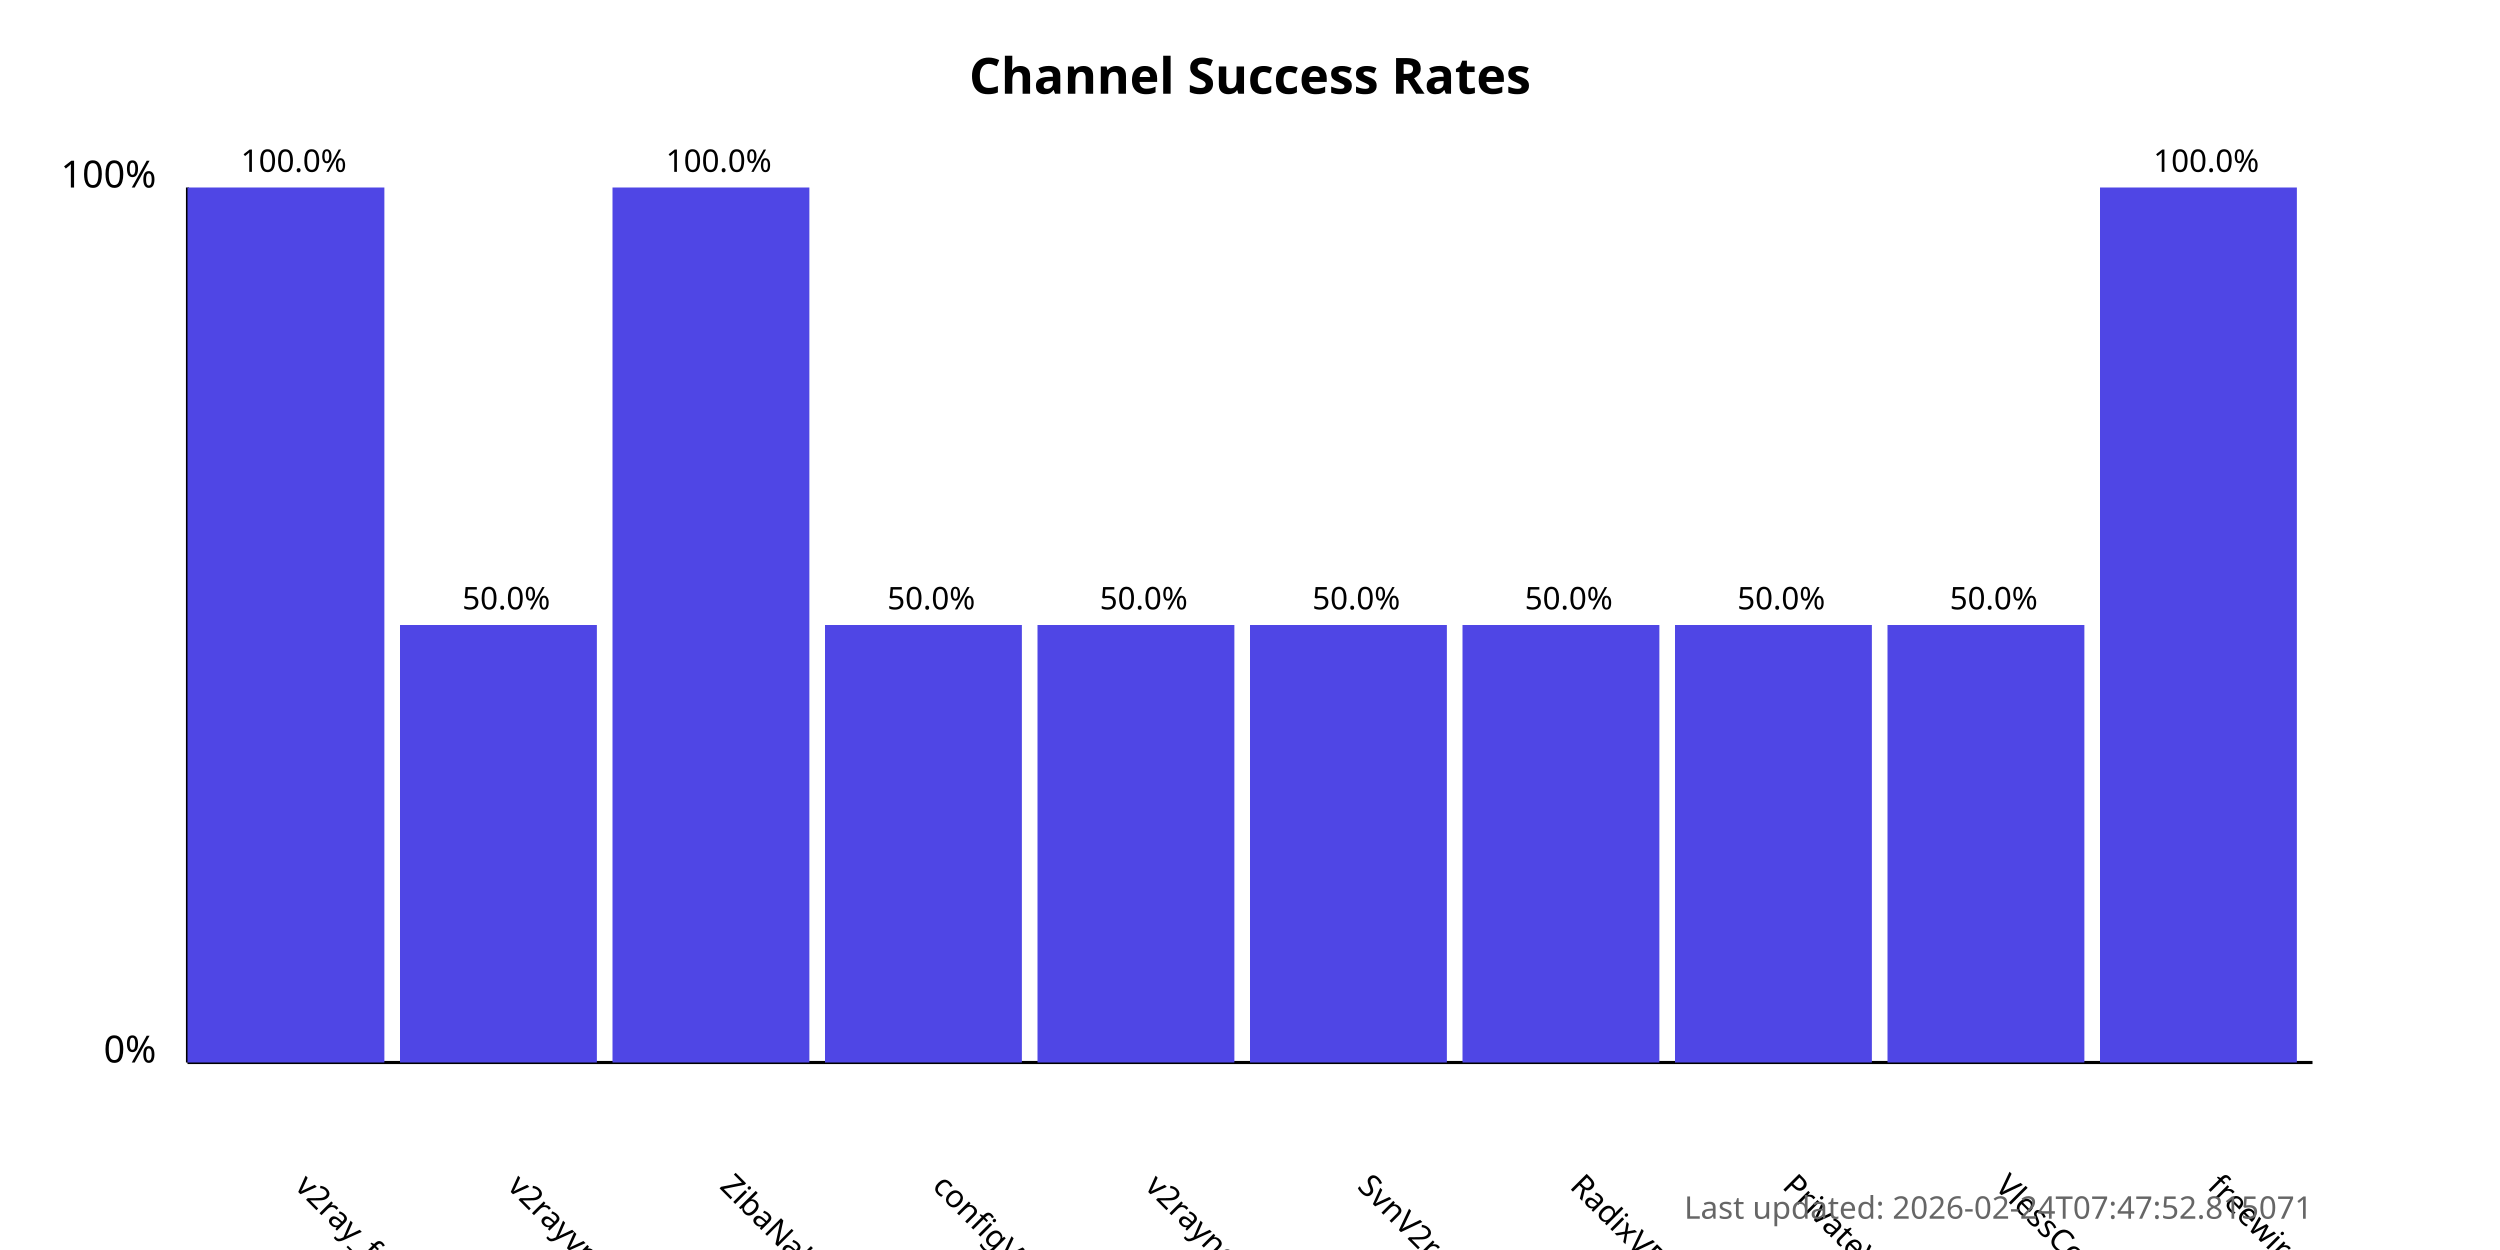
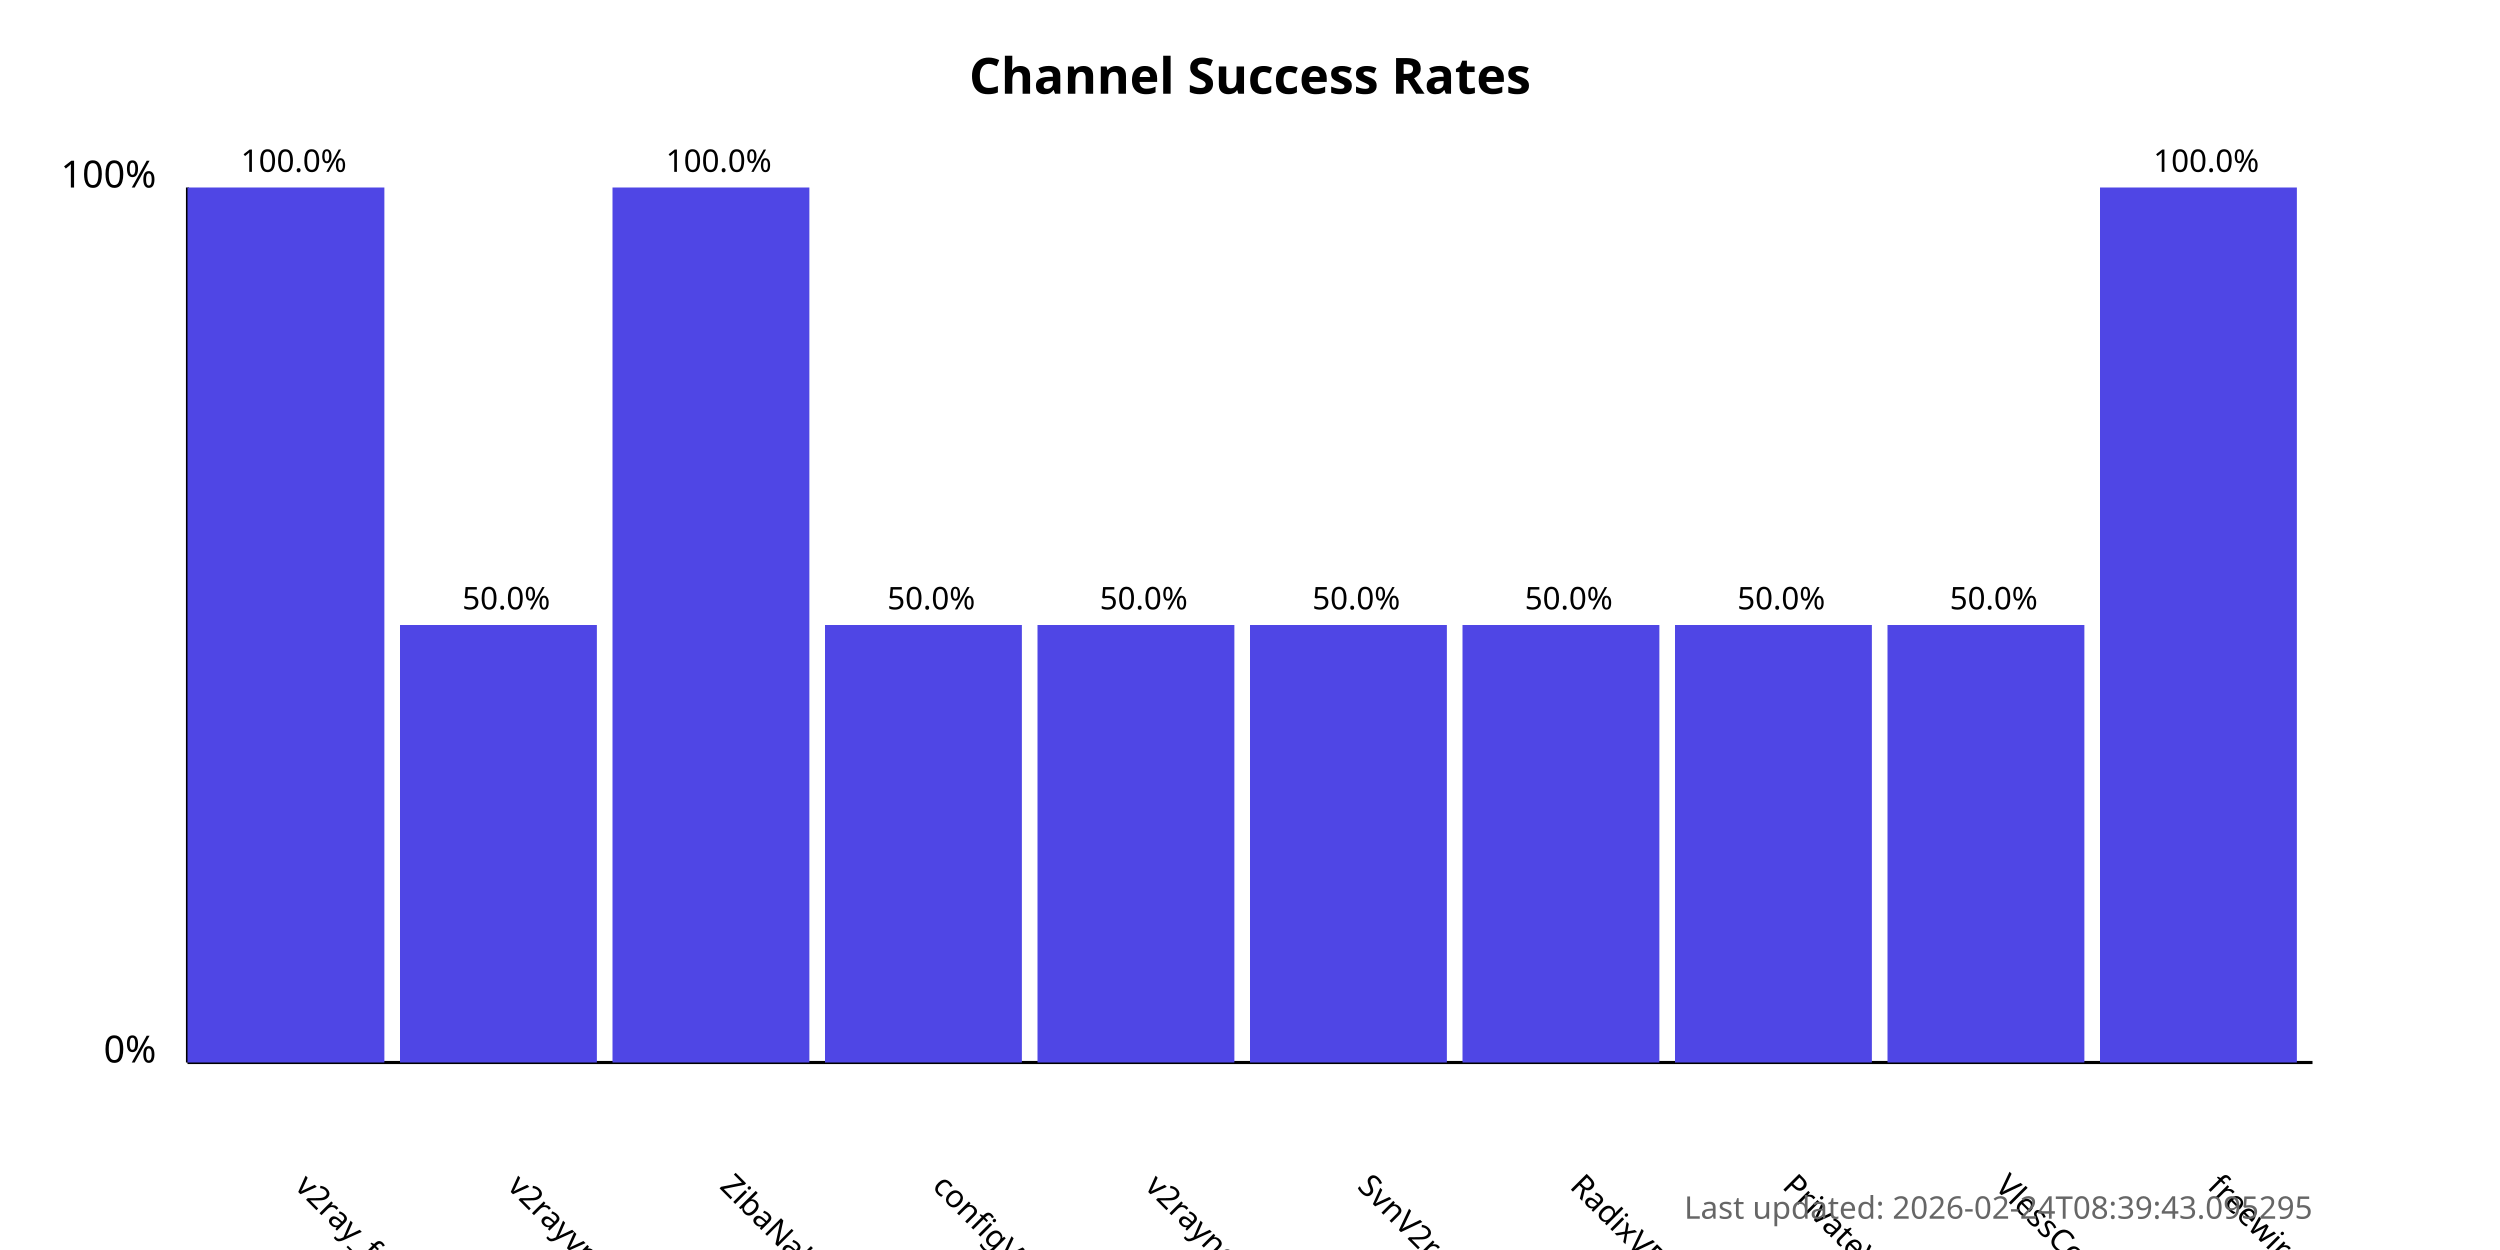
<svg xmlns="http://www.w3.org/2000/svg" width="800" height="400">
  <style>
            .chart-title { font: bold 16px sans-serif; }
            .axis-label { font: 12px sans-serif; }
            .tick-label { font: 10px sans-serif; }
            .bar { fill: #4f46e5; }
            .bar:hover { fill: #6366f1; }
            .timestamp { font: 10px sans-serif; fill: #666; }
        </style>
  <text x="400.0" y="30" text-anchor="middle" class="chart-title">
            Channel Success Rates
        </text>
  <line x1="60" y1="340" x2="60" y2="60" stroke="black" stroke-width="1" />
  <line x1="60" y1="340" x2="740" y2="340" stroke="black" stroke-width="1" />
  <text x="50" y="340" text-anchor="end" class="axis-label">0%</text>
  <text x="50" y="60" text-anchor="end" class="axis-label">100%</text>
  <g>
    <rect x="60" y="60.0" width="63.0" height="280.0" class="bar" />
    <text x="94.0" y="380" transform="rotate(45, 94.0, 380)" text-anchor="start" class="tick-label">
                v2ray_free_conf
            </text>
    <text x="94.0" y="55.0" text-anchor="middle" class="tick-label">
                100.0%
            </text>
  </g>
  <g>
    <rect x="128.0" y="200.0" width="63.0" height="140.0" class="bar" />
    <text x="162.0" y="380" transform="rotate(45, 162.0, 380)" text-anchor="start" class="tick-label">
                v2rayvpno
            </text>
    <text x="162.0" y="195.0" text-anchor="middle" class="tick-label">
                50.0%
            </text>
  </g>
  <g>
    <rect x="196.0" y="60.0" width="63.0" height="280.0" class="bar" />
    <text x="230.0" y="380" transform="rotate(45, 230.0, 380)" text-anchor="start" class="tick-label">
                ZibaNabz
            </text>
    <text x="230.0" y="55.0" text-anchor="middle" class="tick-label">
                100.0%
            </text>
  </g>
  <g>
    <rect x="264.0" y="200.0" width="63.0" height="140.0" class="bar" />
    <text x="298.0" y="380" transform="rotate(45, 298.0, 380)" text-anchor="start" class="tick-label">
                configV2rayForFree
            </text>
    <text x="298.0" y="195.0" text-anchor="middle" class="tick-label">
                50.0%
            </text>
  </g>
  <g>
    <rect x="332.0" y="200.0" width="63.0" height="140.0" class="bar" />
    <text x="366.0" y="380" transform="rotate(45, 366.0, 380)" text-anchor="start" class="tick-label">
                v2rayngvpn
            </text>
    <text x="366.0" y="195.0" text-anchor="middle" class="tick-label">
                50.0%
            </text>
  </g>
  <g>
    <rect x="400.0" y="200.0" width="63.0" height="140.0" class="bar" />
    <text x="434.0" y="380" transform="rotate(45, 434.0, 380)" text-anchor="start" class="tick-label">
                SvnV2ray
            </text>
    <text x="434.0" y="195.0" text-anchor="middle" class="tick-label">
                50.0%
            </text>
  </g>
  <g>
    <rect x="468.0" y="200.0" width="63.0" height="140.0" class="bar" />
    <text x="502.0" y="380" transform="rotate(45, 502.0, 380)" text-anchor="start" class="tick-label">
                RadixVPN
            </text>
    <text x="502.0" y="195.0" text-anchor="middle" class="tick-label">
                50.0%
            </text>
  </g>
  <g>
    <rect x="536.0" y="200.0" width="63.0" height="140.0" class="bar" />
    <text x="570.0" y="380" transform="rotate(45, 570.0, 380)" text-anchor="start" class="tick-label">
                PrivateVPNs
            </text>
    <text x="570.0" y="195.0" text-anchor="middle" class="tick-label">
                50.0%
            </text>
  </g>
  <g>
    <rect x="604.0" y="200.0" width="63.0" height="140.0" class="bar" />
    <text x="638.0" y="380" transform="rotate(45, 638.0, 380)" text-anchor="start" class="tick-label">
                VlessConfig
            </text>
    <text x="638.0" y="195.0" text-anchor="middle" class="tick-label">
                50.0%
            </text>
  </g>
  <g>
    <rect x="672.0" y="60.0" width="63.0" height="280.0" class="bar" />
    <text x="706.0" y="380" transform="rotate(45, 706.0, 380)" text-anchor="start" class="tick-label">
                freewireguard
            </text>
    <text x="706.0" y="55.0" text-anchor="middle" class="tick-label">
                100.0%
            </text>
  </g>
  <text x="740" y="390" text-anchor="end" class="timestamp">
-             Last updated: 2026-02-24T07:47:52.815071
+             Last updated: 2026-02-24T08:39:43.095295
        </text>
</svg>
